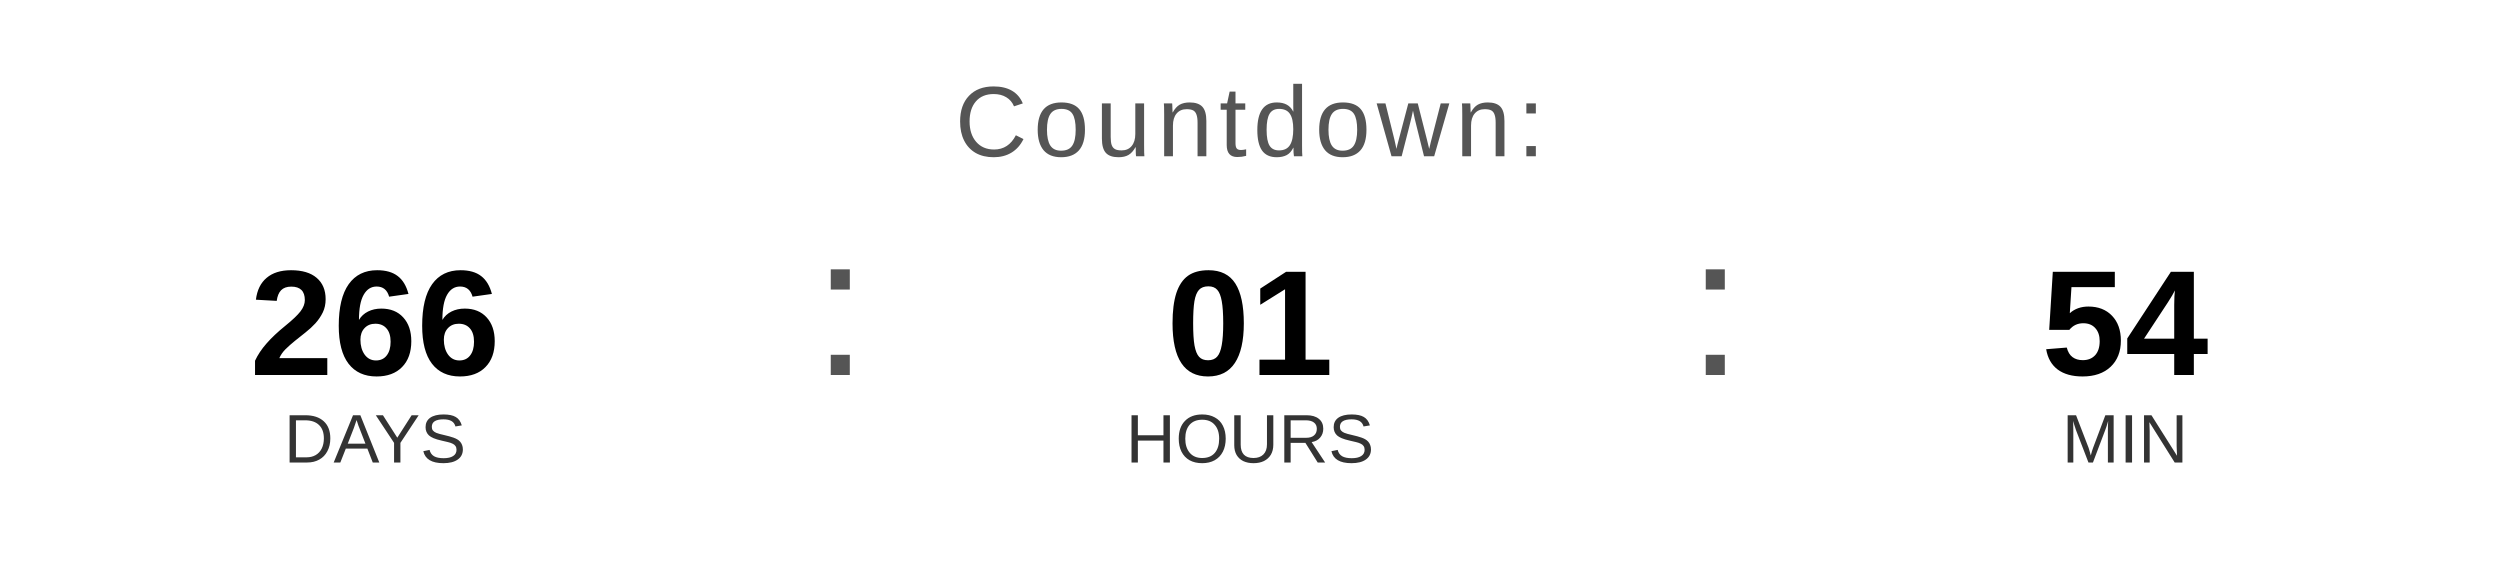
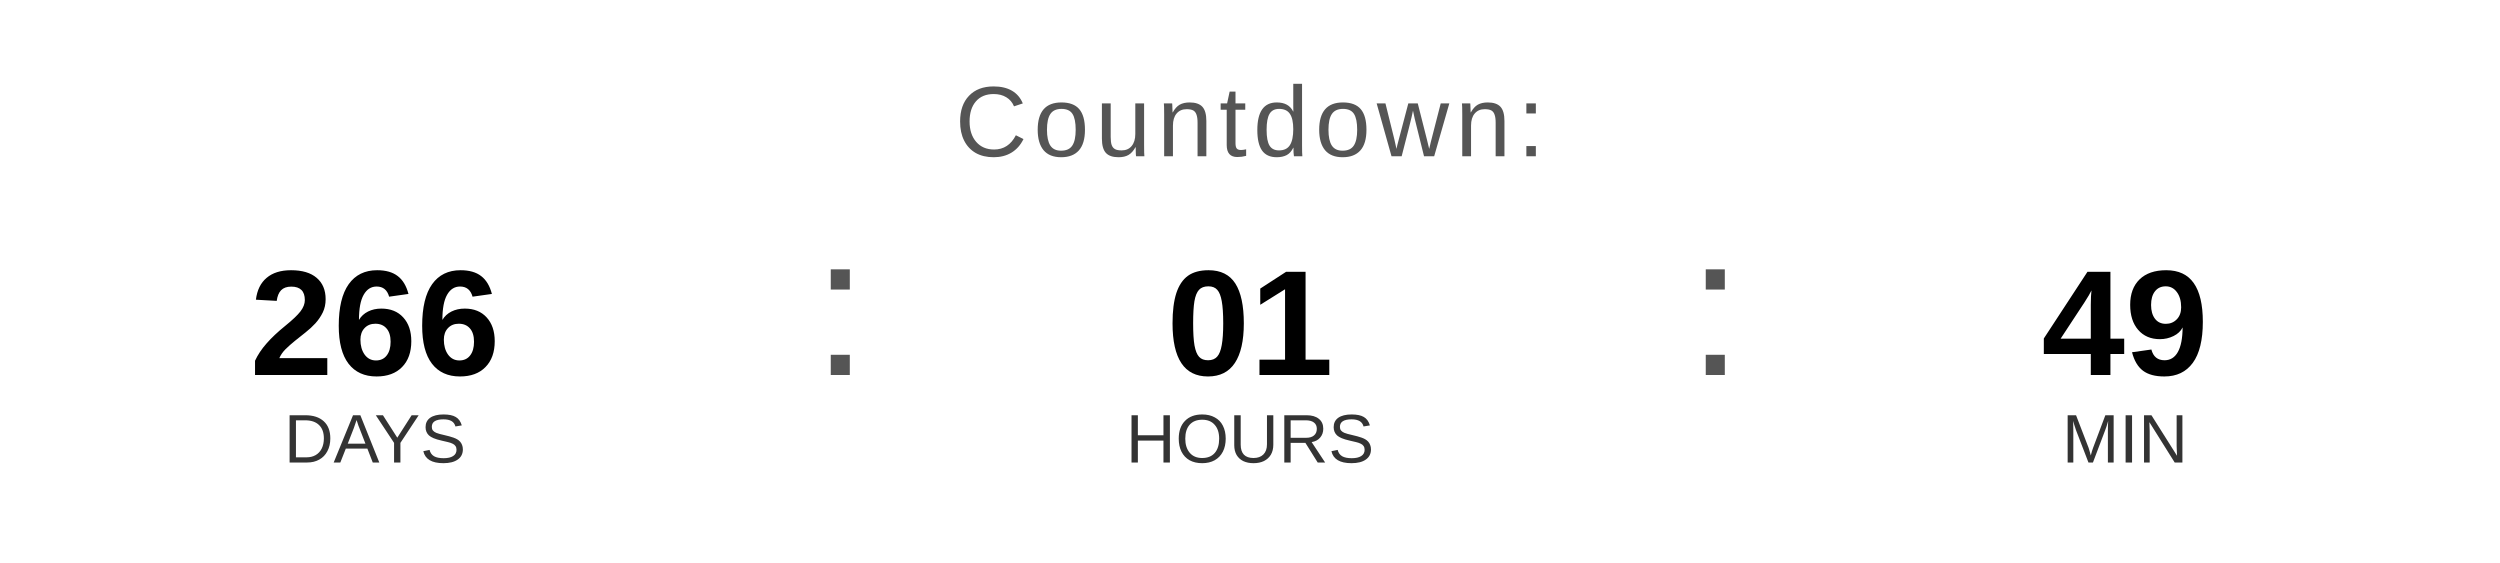
<svg xmlns="http://www.w3.org/2000/svg" width="400" height="90" viewBox="0 0 400 90">
  <text x="200" y="25" font-family="Arial, Helvetica, sans-serif" font-size="16" fill="#555555" text-anchor="middle" letter-spacing="1">
    Countdown:
  </text>
  <text x="60" y="60" font-family="Arial, Helvetica, sans-serif" font-size="24" font-weight="bold" fill="#000000" text-anchor="middle">266</text>
  <text x="60" y="74" font-family="Arial, Helvetica, sans-serif" font-size="11" fill="#333333" text-anchor="middle">DAYS</text>
  <text x="130" y="60" font-family="Arial, sans-serif" font-size="32" fill="#555555">:</text>
  <text x="200" y="60" font-family="Arial, Helvetica, sans-serif" font-size="24" font-weight="bold" fill="#000000" text-anchor="middle">01</text>
  <text x="200" y="74" font-family="Arial, Helvetica, sans-serif" font-size="11" fill="#333333" text-anchor="middle">HOURS</text>
  <text x="270" y="60" font-family="Arial, sans-serif" font-size="32" fill="#555555">:</text>
-   <text x="340" y="60" font-family="Arial, Helvetica, sans-serif" font-size="24" font-weight="bold" fill="#000000" text-anchor="middle">54</text>
+   <text x="340" y="60" font-family="Arial, Helvetica, sans-serif" font-size="24" font-weight="bold" fill="#000000" text-anchor="middle">49</text>
  <text x="340" y="74" font-family="Arial, Helvetica, sans-serif" font-size="11" fill="#333333" text-anchor="middle">MIN</text>
</svg>
